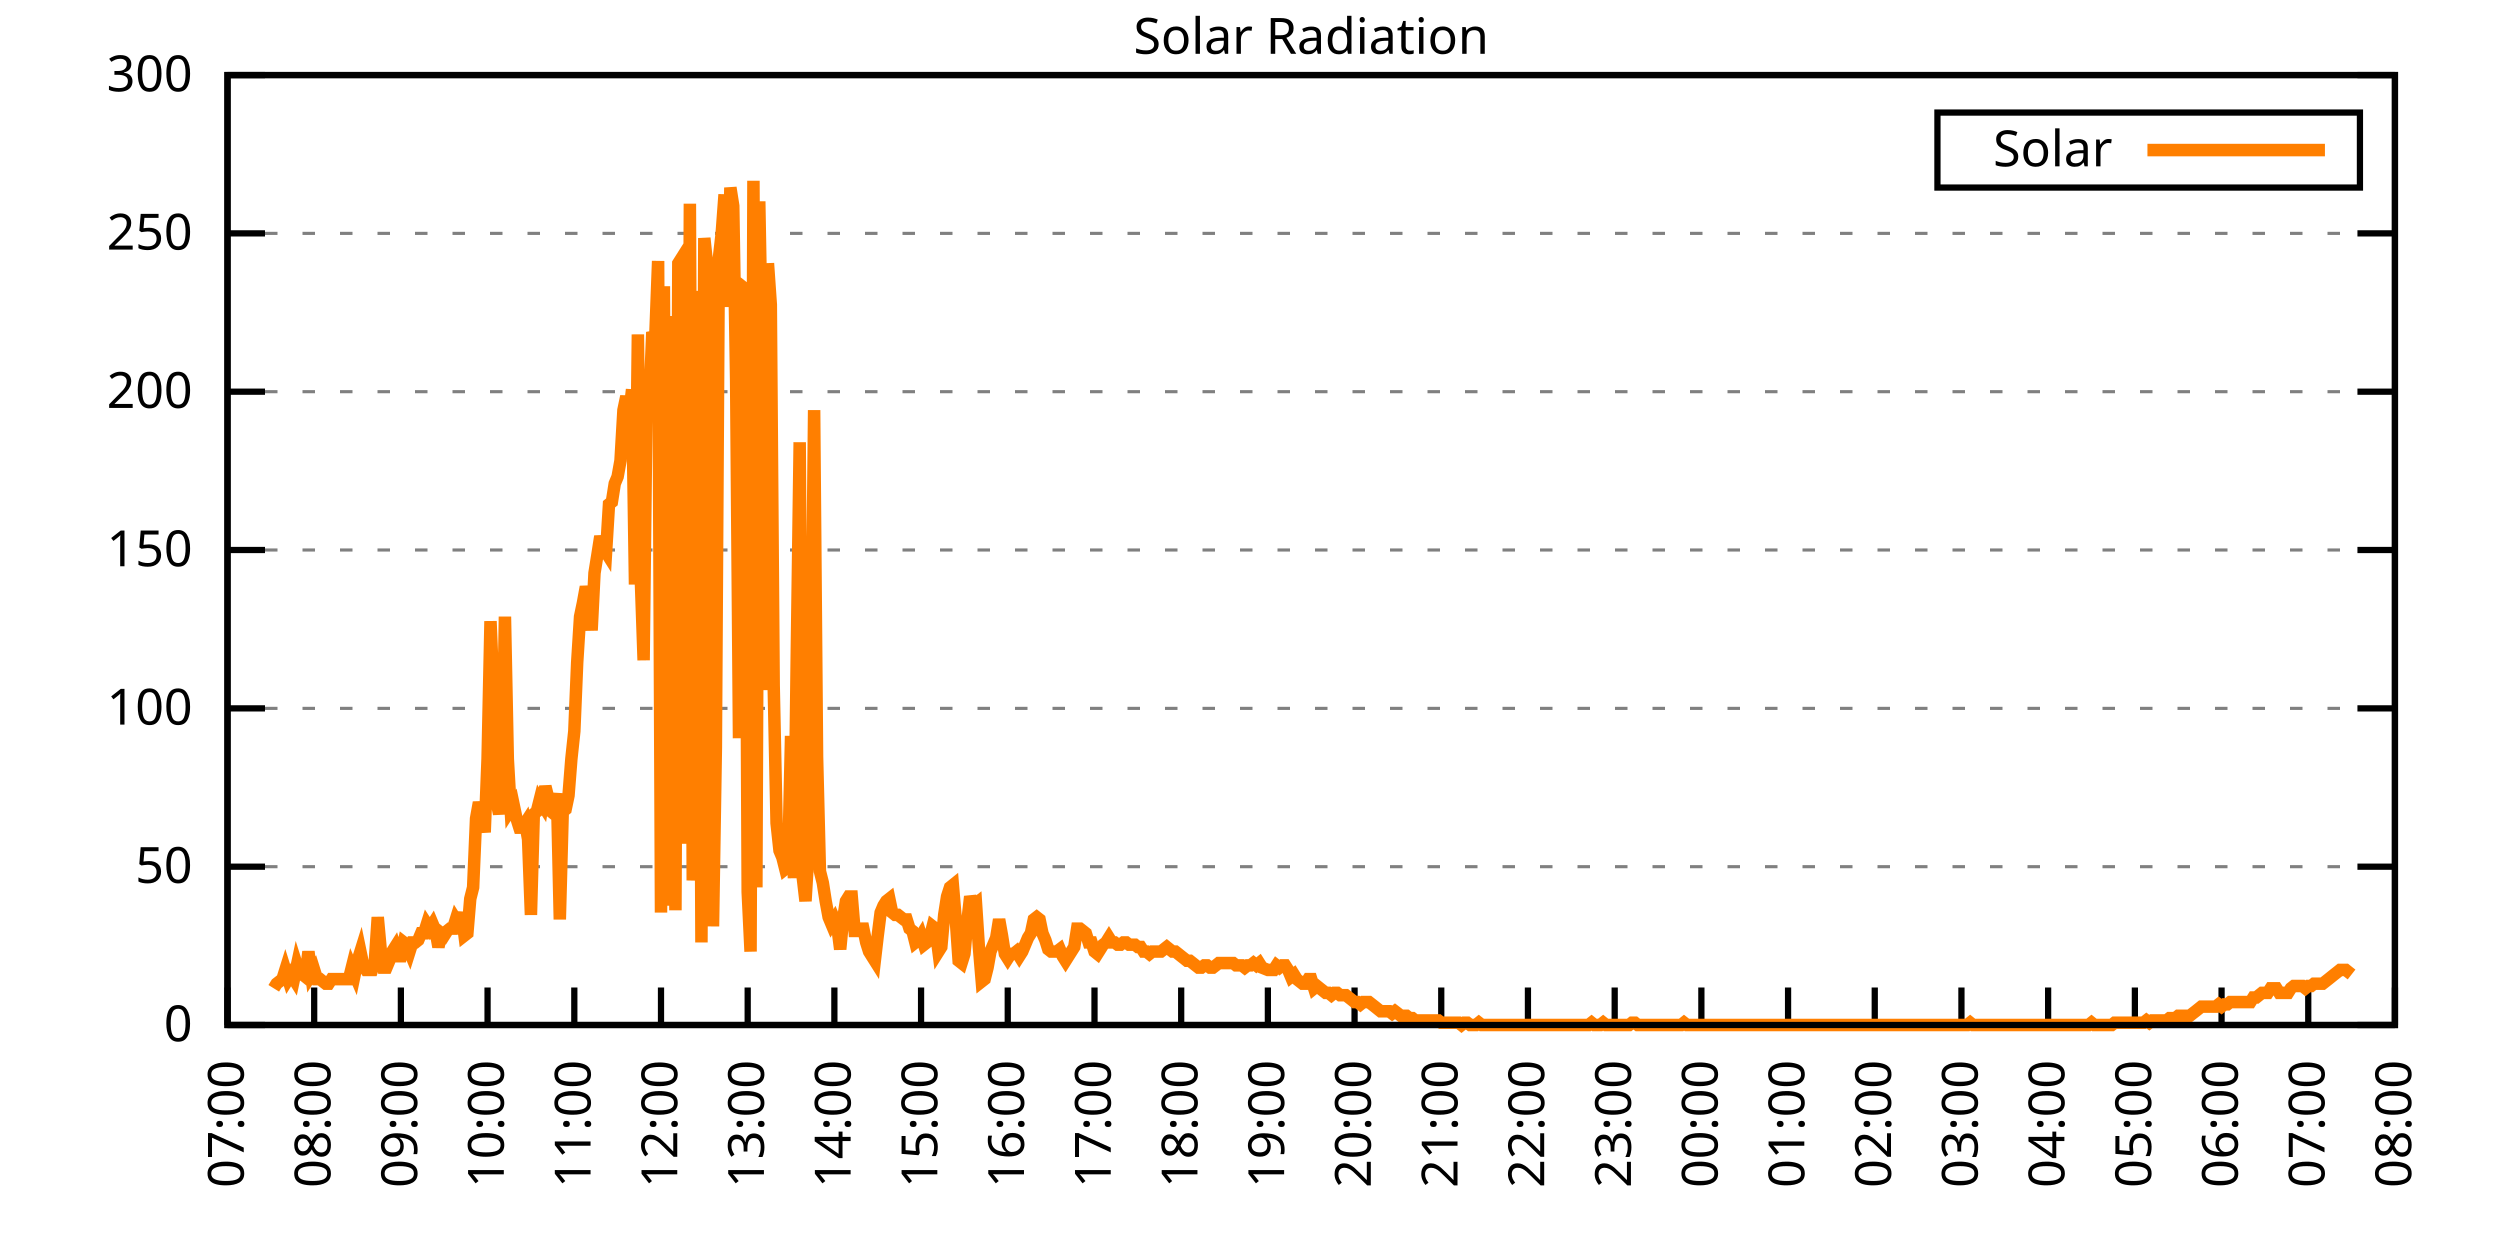
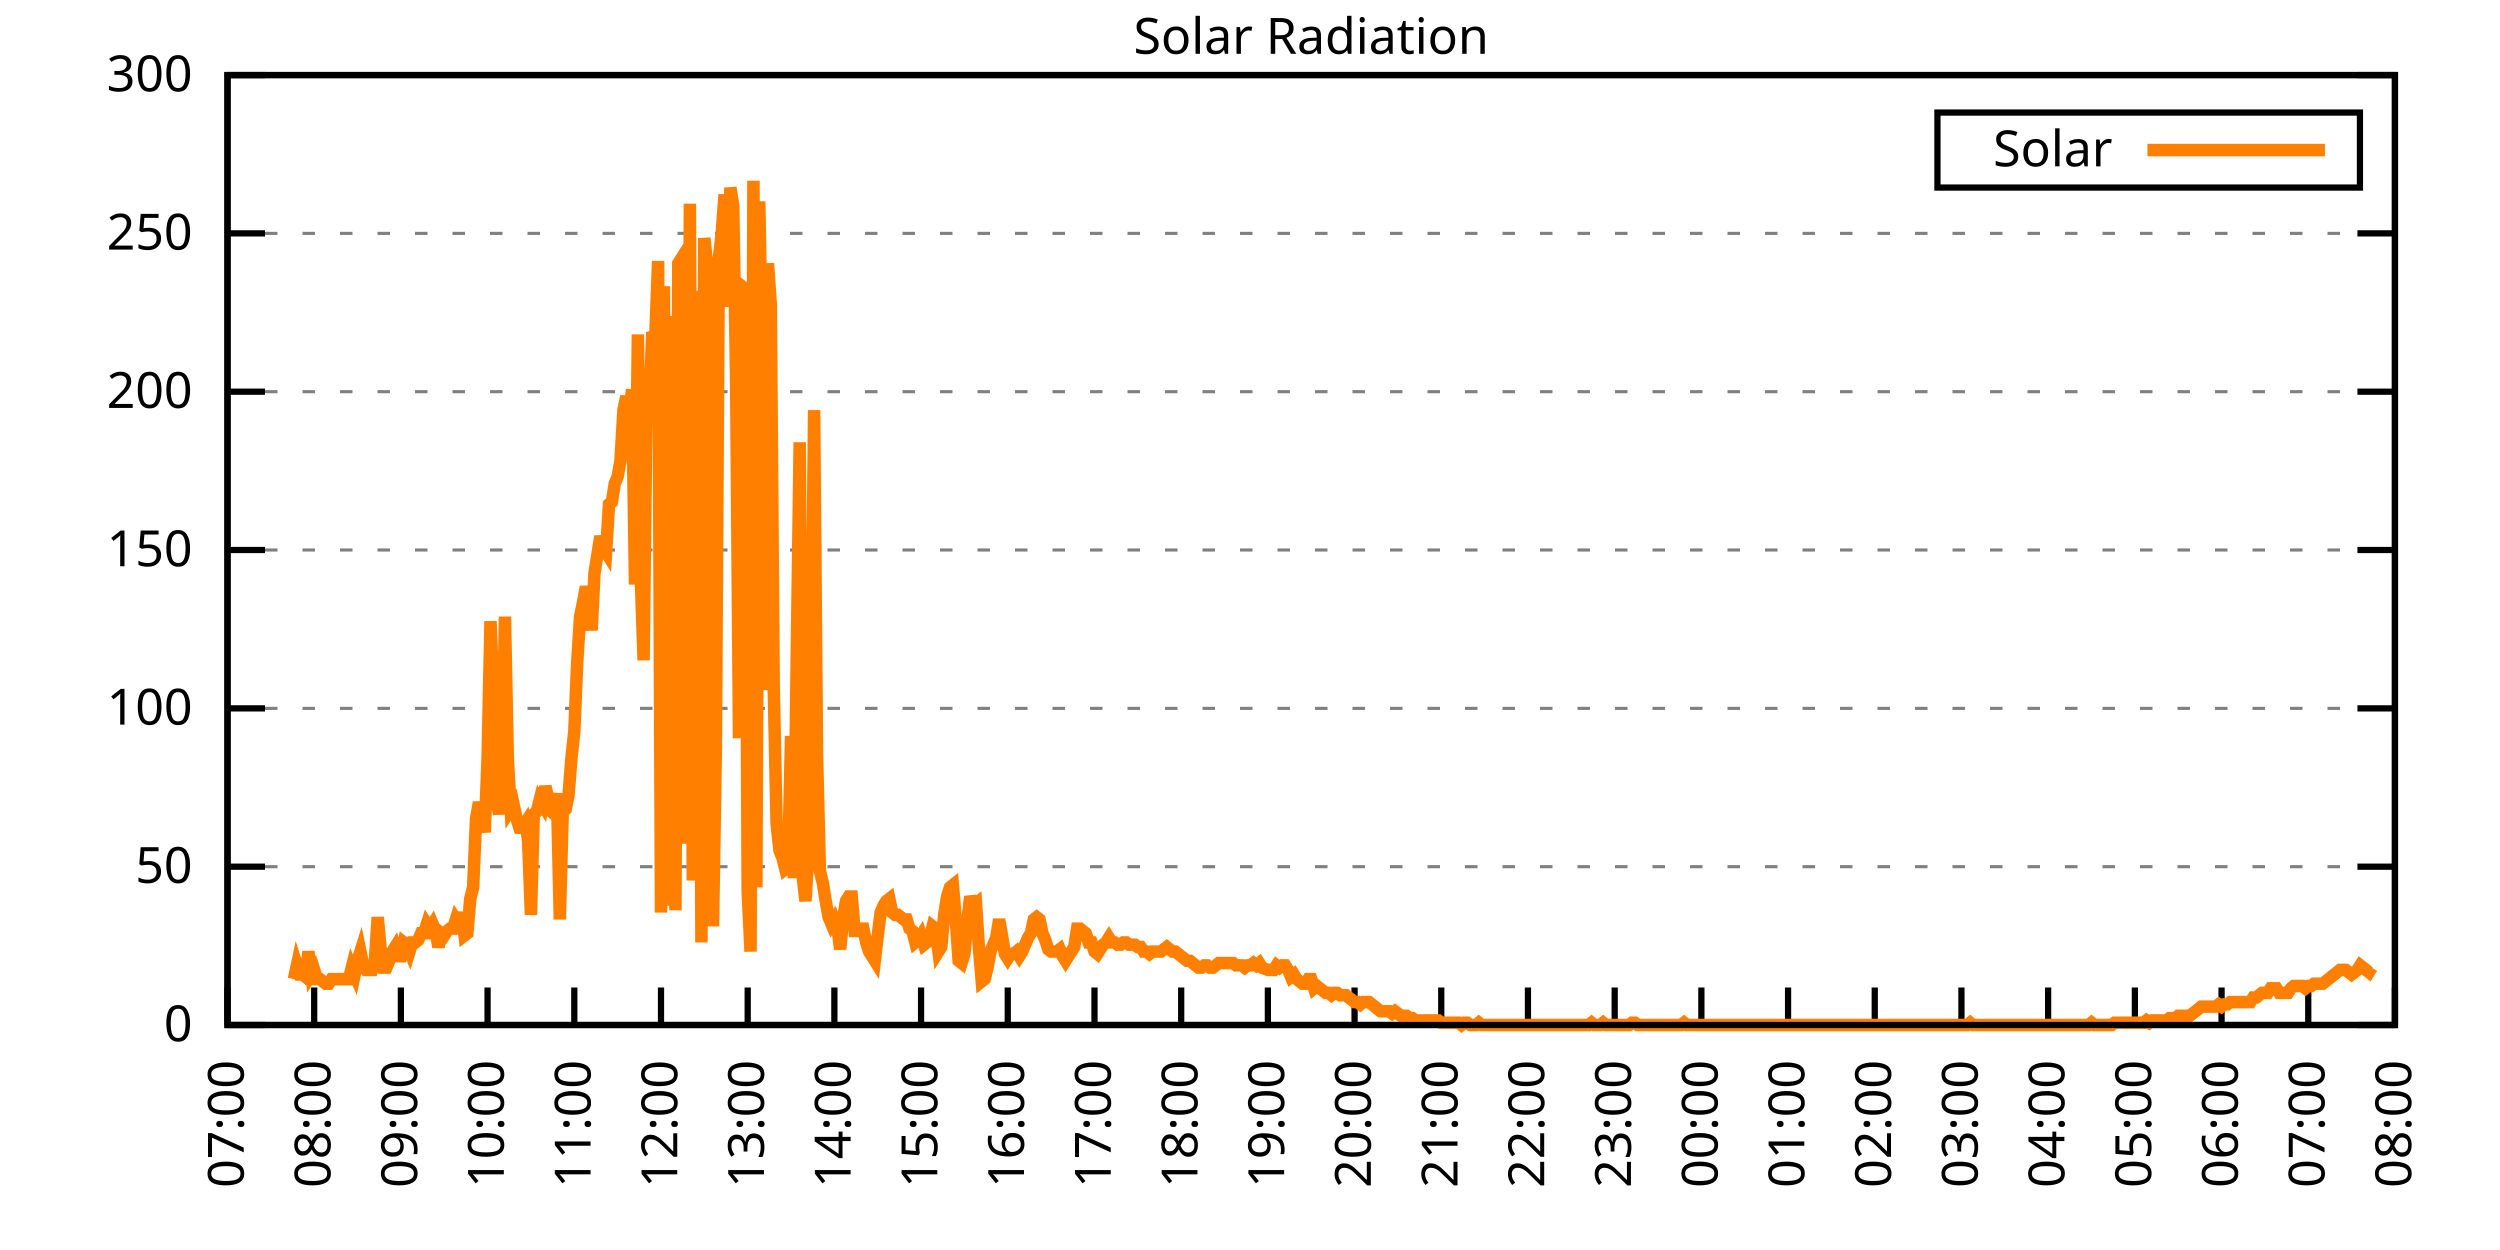
<svg xmlns="http://www.w3.org/2000/svg" xmlns:xlink="http://www.w3.org/1999/xlink" width="400" height="200" viewBox="0 0 400 200">
  <g id="gnuplot_canvas">
    <rect x="0" y="0" width="400" height="200" fill="none" />
    <defs>
      <circle id="gpDot" r="0.5" stroke-width="0.5" stroke="currentColor" />
      <path id="gpPt0" stroke-width="0.333" stroke="currentColor" d="M-1,0 h2 M0,-1 v2" />
      <path id="gpPt1" stroke-width="0.333" stroke="currentColor" d="M-1,-1 L1,1 M1,-1 L-1,1" />
      <path id="gpPt2" stroke-width="0.333" stroke="currentColor" d="M-1,0 L1,0 M0,-1 L0,1 M-1,-1 L1,1 M-1,1 L1,-1" />
      <rect id="gpPt3" stroke-width="0.333" stroke="currentColor" x="-1" y="-1" width="2" height="2" />
      <rect id="gpPt4" stroke-width="0.333" stroke="currentColor" fill="currentColor" x="-1" y="-1" width="2" height="2" />
      <circle id="gpPt5" stroke-width="0.333" stroke="currentColor" cx="0" cy="0" r="1" />
      <use xlink:href="#gpPt5" id="gpPt6" fill="currentColor" stroke="none" />
      <path id="gpPt7" stroke-width="0.333" stroke="currentColor" d="M0,-1.33 L-1.33,0.67 L1.33,0.67 z" />
      <use xlink:href="#gpPt7" id="gpPt8" fill="currentColor" stroke="none" />
      <use xlink:href="#gpPt7" id="gpPt9" stroke="currentColor" transform="rotate(180)" />
      <use xlink:href="#gpPt9" id="gpPt10" fill="currentColor" stroke="none" />
      <use xlink:href="#gpPt3" id="gpPt11" stroke="currentColor" transform="rotate(45)" />
      <use xlink:href="#gpPt11" id="gpPt12" fill="currentColor" stroke="none" />
      <path id="gpPt13" stroke-width="0.333" stroke="currentColor" d="M0,1.330 L1.265,0.411 L0.782,-1.067 L-0.782,-1.076 L-1.265,0.411 z" />
      <use xlink:href="#gpPt13" id="gpPt14" fill="currentColor" stroke="none" />
      <filter id="textbox" filterUnits="objectBoundingBox" x="0" y="0" height="1" width="1">
        <feFlood flood-color="white" flood-opacity="1" result="bgnd" />
        <feComposite in="SourceGraphic" in2="bgnd" operator="atop" />
      </filter>
      <filter id="greybox" filterUnits="objectBoundingBox" x="0" y="0" height="1" width="1">
        <feFlood flood-color="lightgrey" flood-opacity="1" result="grey" />
        <feComposite in="SourceGraphic" in2="grey" operator="atop" />
      </filter>
    </defs>
    <g fill="none" color="white" stroke="currentColor" stroke-width="1.00" stroke-linecap="butt" stroke-linejoin="miter">
</g>
    <g fill="none" color="black" stroke="currentColor" stroke-width="1.00" stroke-linecap="butt" stroke-linejoin="miter">
      <g stroke="none" shape-rendering="crispEdges">
        <polygon fill="rgb(255, 255, 255)" points="36.40,164.00 383.18,164.00 383.18,12.02 36.40,12.02 " />
      </g>
    </g>
    <g fill="none" color="black" stroke="currentColor" stroke-width="1.00" stroke-linecap="butt" stroke-linejoin="miter">
</g>
    <g fill="none" color="black" stroke="black" stroke-width="0.50" stroke-linecap="butt" stroke-linejoin="miter">
</g>
    <g fill="none" color="gray" stroke="currentColor" stroke-width="0.50" stroke-linecap="butt" stroke-linejoin="miter">
      <path stroke="gray" stroke-dasharray="2,4" class="gridline" d="M36.40,164.00 L383.19,164.00  " />
    </g>
    <g fill="none" color="gray" stroke="gray" stroke-width="1.00" stroke-linecap="butt" stroke-linejoin="miter">
</g>
    <g fill="none" color="black" stroke="currentColor" stroke-width="1.00" stroke-linecap="butt" stroke-linejoin="miter">
      <path stroke="black" d="M36.40,164.00 L42.40,164.00 M383.19,164.00 L377.19,164.00  " />
      <g transform="translate(30.80,166.60)" stroke="none" fill="black" font-family="Sans" font-size="8.00" text-anchor="end">
        <text>
          <tspan font-family="Sans"> 0</tspan>
        </text>
      </g>
    </g>
    <g fill="none" color="black" stroke="currentColor" stroke-width="1.00" stroke-linecap="butt" stroke-linejoin="miter">
</g>
    <g fill="none" color="black" stroke="black" stroke-width="0.50" stroke-linecap="butt" stroke-linejoin="miter">
</g>
    <g fill="none" color="gray" stroke="currentColor" stroke-width="0.50" stroke-linecap="butt" stroke-linejoin="miter">
      <path stroke="gray" stroke-dasharray="2,4" class="gridline" d="M36.40,138.67 L383.19,138.67  " />
    </g>
    <g fill="none" color="gray" stroke="gray" stroke-width="1.00" stroke-linecap="butt" stroke-linejoin="miter">
</g>
    <g fill="none" color="black" stroke="currentColor" stroke-width="1.00" stroke-linecap="butt" stroke-linejoin="miter">
      <path stroke="black" d="M36.40,138.67 L42.40,138.67 M383.19,138.67 L377.19,138.67  " />
      <g transform="translate(30.80,141.27)" stroke="none" fill="black" font-family="Sans" font-size="8.00" text-anchor="end">
        <text>
          <tspan font-family="Sans"> 50</tspan>
        </text>
      </g>
    </g>
    <g fill="none" color="black" stroke="currentColor" stroke-width="1.00" stroke-linecap="butt" stroke-linejoin="miter">
</g>
    <g fill="none" color="black" stroke="black" stroke-width="0.50" stroke-linecap="butt" stroke-linejoin="miter">
</g>
    <g fill="none" color="gray" stroke="currentColor" stroke-width="0.50" stroke-linecap="butt" stroke-linejoin="miter">
      <path stroke="gray" stroke-dasharray="2,4" class="gridline" d="M36.40,113.34 L383.19,113.34  " />
    </g>
    <g fill="none" color="gray" stroke="gray" stroke-width="1.00" stroke-linecap="butt" stroke-linejoin="miter">
</g>
    <g fill="none" color="black" stroke="currentColor" stroke-width="1.00" stroke-linecap="butt" stroke-linejoin="miter">
      <path stroke="black" d="M36.40,113.34 L42.40,113.34 M383.19,113.34 L377.19,113.34  " />
      <g transform="translate(30.80,115.94)" stroke="none" fill="black" font-family="Sans" font-size="8.00" text-anchor="end">
        <text>
          <tspan font-family="Sans"> 100</tspan>
        </text>
      </g>
    </g>
    <g fill="none" color="black" stroke="currentColor" stroke-width="1.00" stroke-linecap="butt" stroke-linejoin="miter">
</g>
    <g fill="none" color="black" stroke="black" stroke-width="0.50" stroke-linecap="butt" stroke-linejoin="miter">
</g>
    <g fill="none" color="gray" stroke="currentColor" stroke-width="0.50" stroke-linecap="butt" stroke-linejoin="miter">
      <path stroke="gray" stroke-dasharray="2,4" class="gridline" d="M36.40,88.00 L383.19,88.00  " />
    </g>
    <g fill="none" color="gray" stroke="gray" stroke-width="1.00" stroke-linecap="butt" stroke-linejoin="miter">
</g>
    <g fill="none" color="black" stroke="currentColor" stroke-width="1.00" stroke-linecap="butt" stroke-linejoin="miter">
      <path stroke="black" d="M36.40,88.00 L42.40,88.00 M383.19,88.00 L377.19,88.00  " />
      <g transform="translate(30.80,90.60)" stroke="none" fill="black" font-family="Sans" font-size="8.00" text-anchor="end">
        <text>
          <tspan font-family="Sans"> 150</tspan>
        </text>
      </g>
    </g>
    <g fill="none" color="black" stroke="currentColor" stroke-width="1.00" stroke-linecap="butt" stroke-linejoin="miter">
</g>
    <g fill="none" color="black" stroke="black" stroke-width="0.50" stroke-linecap="butt" stroke-linejoin="miter">
</g>
    <g fill="none" color="gray" stroke="currentColor" stroke-width="0.50" stroke-linecap="butt" stroke-linejoin="miter">
      <path stroke="gray" stroke-dasharray="2,4" class="gridline" d="M36.40,62.67 L383.19,62.67  " />
    </g>
    <g fill="none" color="gray" stroke="gray" stroke-width="1.00" stroke-linecap="butt" stroke-linejoin="miter">
</g>
    <g fill="none" color="black" stroke="currentColor" stroke-width="1.00" stroke-linecap="butt" stroke-linejoin="miter">
      <path stroke="black" d="M36.40,62.67 L42.40,62.67 M383.19,62.67 L377.19,62.67  " />
      <g transform="translate(30.80,65.27)" stroke="none" fill="black" font-family="Sans" font-size="8.00" text-anchor="end">
        <text>
          <tspan font-family="Sans"> 200</tspan>
        </text>
      </g>
    </g>
    <g fill="none" color="black" stroke="currentColor" stroke-width="1.00" stroke-linecap="butt" stroke-linejoin="miter">
</g>
    <g fill="none" color="black" stroke="black" stroke-width="0.50" stroke-linecap="butt" stroke-linejoin="miter">
</g>
    <g fill="none" color="gray" stroke="currentColor" stroke-width="0.50" stroke-linecap="butt" stroke-linejoin="miter">
      <path stroke="gray" stroke-dasharray="2,4" class="gridline" d="M36.40,37.34 L383.19,37.34  " />
    </g>
    <g fill="none" color="gray" stroke="gray" stroke-width="1.00" stroke-linecap="butt" stroke-linejoin="miter">
</g>
    <g fill="none" color="black" stroke="currentColor" stroke-width="1.00" stroke-linecap="butt" stroke-linejoin="miter">
      <path stroke="black" d="M36.40,37.34 L42.40,37.34 M383.19,37.34 L377.19,37.34  " />
      <g transform="translate(30.80,39.94)" stroke="none" fill="black" font-family="Sans" font-size="8.00" text-anchor="end">
        <text>
          <tspan font-family="Sans"> 250</tspan>
        </text>
      </g>
    </g>
    <g fill="none" color="black" stroke="currentColor" stroke-width="1.00" stroke-linecap="butt" stroke-linejoin="miter">
</g>
    <g fill="none" color="black" stroke="black" stroke-width="0.50" stroke-linecap="butt" stroke-linejoin="miter">
</g>
    <g fill="none" color="gray" stroke="currentColor" stroke-width="0.50" stroke-linecap="butt" stroke-linejoin="miter">
      <path stroke="gray" stroke-dasharray="2,4" class="gridline" d="M36.40,12.01 L383.19,12.01  " />
    </g>
    <g fill="none" color="gray" stroke="gray" stroke-width="1.00" stroke-linecap="butt" stroke-linejoin="miter">
</g>
    <g fill="none" color="black" stroke="currentColor" stroke-width="1.00" stroke-linecap="butt" stroke-linejoin="miter">
      <path stroke="black" d="M36.40,12.01 L42.40,12.01 M383.19,12.01 L377.19,12.01  " />
      <g transform="translate(30.80,14.61)" stroke="none" fill="black" font-family="Sans" font-size="8.00" text-anchor="end">
        <text>
          <tspan font-family="Sans"> 300</tspan>
        </text>
      </g>
    </g>
    <g fill="none" color="black" stroke="currentColor" stroke-width="1.00" stroke-linecap="butt" stroke-linejoin="miter">
      <path stroke="black" d="M36.40,164.00 L36.40,158.00  " />
      <g transform="translate(39.00,169.60) rotate(270.00)" stroke="none" fill="black" font-family="Sans" font-size="8.00" text-anchor="end">
        <text>
          <tspan font-family="Sans">07:00</tspan>
        </text>
      </g>
    </g>
    <g fill="none" color="black" stroke="currentColor" stroke-width="1.00" stroke-linecap="butt" stroke-linejoin="miter">
      <path stroke="black" d="M50.27,164.00 L50.27,158.00  " />
      <g transform="translate(52.87,169.60) rotate(270.00)" stroke="none" fill="black" font-family="Sans" font-size="8.00" text-anchor="end">
        <text>
          <tspan font-family="Sans">08:00</tspan>
        </text>
      </g>
    </g>
    <g fill="none" color="black" stroke="currentColor" stroke-width="1.00" stroke-linecap="butt" stroke-linejoin="miter">
      <path stroke="black" d="M64.14,164.00 L64.14,158.00  " />
      <g transform="translate(66.74,169.60) rotate(270.00)" stroke="none" fill="black" font-family="Sans" font-size="8.00" text-anchor="end">
        <text>
          <tspan font-family="Sans">09:00</tspan>
        </text>
      </g>
    </g>
    <g fill="none" color="black" stroke="currentColor" stroke-width="1.00" stroke-linecap="butt" stroke-linejoin="miter">
      <path stroke="black" d="M78.01,164.00 L78.01,158.00  " />
      <g transform="translate(80.61,169.60) rotate(270.00)" stroke="none" fill="black" font-family="Sans" font-size="8.00" text-anchor="end">
        <text>
          <tspan font-family="Sans">10:00</tspan>
        </text>
      </g>
    </g>
    <g fill="none" color="black" stroke="currentColor" stroke-width="1.00" stroke-linecap="butt" stroke-linejoin="miter">
      <path stroke="black" d="M91.89,164.00 L91.89,158.00  " />
      <g transform="translate(94.49,169.60) rotate(270.00)" stroke="none" fill="black" font-family="Sans" font-size="8.00" text-anchor="end">
        <text>
          <tspan font-family="Sans">11:00</tspan>
        </text>
      </g>
    </g>
    <g fill="none" color="black" stroke="currentColor" stroke-width="1.00" stroke-linecap="butt" stroke-linejoin="miter">
      <path stroke="black" d="M105.76,164.00 L105.76,158.00  " />
      <g transform="translate(108.36,169.60) rotate(270.00)" stroke="none" fill="black" font-family="Sans" font-size="8.00" text-anchor="end">
        <text>
          <tspan font-family="Sans">12:00</tspan>
        </text>
      </g>
    </g>
    <g fill="none" color="black" stroke="currentColor" stroke-width="1.00" stroke-linecap="butt" stroke-linejoin="miter">
      <path stroke="black" d="M119.63,164.00 L119.63,158.00  " />
      <g transform="translate(122.23,169.60) rotate(270.00)" stroke="none" fill="black" font-family="Sans" font-size="8.00" text-anchor="end">
        <text>
          <tspan font-family="Sans">13:00</tspan>
        </text>
      </g>
    </g>
    <g fill="none" color="black" stroke="currentColor" stroke-width="1.00" stroke-linecap="butt" stroke-linejoin="miter">
      <path stroke="black" d="M133.50,164.00 L133.50,158.00  " />
      <g transform="translate(136.10,169.60) rotate(270.00)" stroke="none" fill="black" font-family="Sans" font-size="8.00" text-anchor="end">
        <text>
          <tspan font-family="Sans">14:00</tspan>
        </text>
      </g>
    </g>
    <g fill="none" color="black" stroke="currentColor" stroke-width="1.00" stroke-linecap="butt" stroke-linejoin="miter">
      <path stroke="black" d="M147.37,164.00 L147.37,158.00  " />
      <g transform="translate(149.97,169.60) rotate(270.00)" stroke="none" fill="black" font-family="Sans" font-size="8.00" text-anchor="end">
        <text>
          <tspan font-family="Sans">15:00</tspan>
        </text>
      </g>
    </g>
    <g fill="none" color="black" stroke="currentColor" stroke-width="1.00" stroke-linecap="butt" stroke-linejoin="miter">
      <path stroke="black" d="M161.24,164.00 L161.24,158.00  " />
      <g transform="translate(163.84,169.60) rotate(270.00)" stroke="none" fill="black" font-family="Sans" font-size="8.00" text-anchor="end">
        <text>
          <tspan font-family="Sans">16:00</tspan>
        </text>
      </g>
    </g>
    <g fill="none" color="black" stroke="currentColor" stroke-width="1.00" stroke-linecap="butt" stroke-linejoin="miter">
      <path stroke="black" d="M175.12,164.00 L175.12,158.00  " />
      <g transform="translate(177.72,169.60) rotate(270.00)" stroke="none" fill="black" font-family="Sans" font-size="8.00" text-anchor="end">
        <text>
          <tspan font-family="Sans">17:00</tspan>
        </text>
      </g>
    </g>
    <g fill="none" color="black" stroke="currentColor" stroke-width="1.00" stroke-linecap="butt" stroke-linejoin="miter">
      <path stroke="black" d="M188.99,164.00 L188.99,158.00  " />
      <g transform="translate(191.59,169.60) rotate(270.00)" stroke="none" fill="black" font-family="Sans" font-size="8.00" text-anchor="end">
        <text>
          <tspan font-family="Sans">18:00</tspan>
        </text>
      </g>
    </g>
    <g fill="none" color="black" stroke="currentColor" stroke-width="1.00" stroke-linecap="butt" stroke-linejoin="miter">
      <path stroke="black" d="M202.86,164.00 L202.86,158.00  " />
      <g transform="translate(205.46,169.60) rotate(270.00)" stroke="none" fill="black" font-family="Sans" font-size="8.00" text-anchor="end">
        <text>
          <tspan font-family="Sans">19:00</tspan>
        </text>
      </g>
    </g>
    <g fill="none" color="black" stroke="currentColor" stroke-width="1.00" stroke-linecap="butt" stroke-linejoin="miter">
      <path stroke="black" d="M216.73,164.00 L216.73,158.00  " />
      <g transform="translate(219.33,169.60) rotate(270.00)" stroke="none" fill="black" font-family="Sans" font-size="8.00" text-anchor="end">
        <text>
          <tspan font-family="Sans">20:00</tspan>
        </text>
      </g>
    </g>
    <g fill="none" color="black" stroke="currentColor" stroke-width="1.00" stroke-linecap="butt" stroke-linejoin="miter">
      <path stroke="black" d="M230.60,164.00 L230.60,158.00  " />
      <g transform="translate(233.20,169.60) rotate(270.00)" stroke="none" fill="black" font-family="Sans" font-size="8.00" text-anchor="end">
        <text>
          <tspan font-family="Sans">21:00</tspan>
        </text>
      </g>
    </g>
    <g fill="none" color="black" stroke="currentColor" stroke-width="1.00" stroke-linecap="butt" stroke-linejoin="miter">
      <path stroke="black" d="M244.47,164.00 L244.47,158.00  " />
      <g transform="translate(247.07,169.60) rotate(270.00)" stroke="none" fill="black" font-family="Sans" font-size="8.00" text-anchor="end">
        <text>
          <tspan font-family="Sans">22:00</tspan>
        </text>
      </g>
    </g>
    <g fill="none" color="black" stroke="currentColor" stroke-width="1.00" stroke-linecap="butt" stroke-linejoin="miter">
      <path stroke="black" d="M258.35,164.00 L258.35,158.00  " />
      <g transform="translate(260.95,169.60) rotate(270.00)" stroke="none" fill="black" font-family="Sans" font-size="8.00" text-anchor="end">
        <text>
          <tspan font-family="Sans">23:00</tspan>
        </text>
      </g>
    </g>
    <g fill="none" color="black" stroke="currentColor" stroke-width="1.00" stroke-linecap="butt" stroke-linejoin="miter">
      <path stroke="black" d="M272.22,164.00 L272.22,158.00  " />
      <g transform="translate(274.82,169.60) rotate(270.00)" stroke="none" fill="black" font-family="Sans" font-size="8.00" text-anchor="end">
        <text>
          <tspan font-family="Sans">00:00</tspan>
        </text>
      </g>
    </g>
    <g fill="none" color="black" stroke="currentColor" stroke-width="1.00" stroke-linecap="butt" stroke-linejoin="miter">
      <path stroke="black" d="M286.09,164.00 L286.09,158.00  " />
      <g transform="translate(288.69,169.60) rotate(270.00)" stroke="none" fill="black" font-family="Sans" font-size="8.00" text-anchor="end">
        <text>
          <tspan font-family="Sans">01:00</tspan>
        </text>
      </g>
    </g>
    <g fill="none" color="black" stroke="currentColor" stroke-width="1.00" stroke-linecap="butt" stroke-linejoin="miter">
      <path stroke="black" d="M299.96,164.00 L299.96,158.00  " />
      <g transform="translate(302.56,169.60) rotate(270.00)" stroke="none" fill="black" font-family="Sans" font-size="8.00" text-anchor="end">
        <text>
          <tspan font-family="Sans">02:00</tspan>
        </text>
      </g>
    </g>
    <g fill="none" color="black" stroke="currentColor" stroke-width="1.00" stroke-linecap="butt" stroke-linejoin="miter">
      <path stroke="black" d="M313.83,164.00 L313.83,158.00  " />
      <g transform="translate(316.43,169.60) rotate(270.00)" stroke="none" fill="black" font-family="Sans" font-size="8.00" text-anchor="end">
        <text>
          <tspan font-family="Sans">03:00</tspan>
        </text>
      </g>
    </g>
    <g fill="none" color="black" stroke="currentColor" stroke-width="1.00" stroke-linecap="butt" stroke-linejoin="miter">
      <path stroke="black" d="M327.70,164.00 L327.70,158.00  " />
      <g transform="translate(330.30,169.60) rotate(270.00)" stroke="none" fill="black" font-family="Sans" font-size="8.00" text-anchor="end">
        <text>
          <tspan font-family="Sans">04:00</tspan>
        </text>
      </g>
    </g>
    <g fill="none" color="black" stroke="currentColor" stroke-width="1.00" stroke-linecap="butt" stroke-linejoin="miter">
      <path stroke="black" d="M341.58,164.00 L341.58,158.00  " />
      <g transform="translate(344.18,169.60) rotate(270.00)" stroke="none" fill="black" font-family="Sans" font-size="8.00" text-anchor="end">
        <text>
          <tspan font-family="Sans">05:00</tspan>
        </text>
      </g>
    </g>
    <g fill="none" color="black" stroke="currentColor" stroke-width="1.00" stroke-linecap="butt" stroke-linejoin="miter">
      <path stroke="black" d="M355.45,164.00 L355.45,158.00  " />
      <g transform="translate(358.05,169.60) rotate(270.00)" stroke="none" fill="black" font-family="Sans" font-size="8.00" text-anchor="end">
        <text>
          <tspan font-family="Sans">06:00</tspan>
        </text>
      </g>
    </g>
    <g fill="none" color="black" stroke="currentColor" stroke-width="1.00" stroke-linecap="butt" stroke-linejoin="miter">
      <path stroke="black" d="M369.32,164.00 L369.32,158.00  " />
      <g transform="translate(371.92,169.60) rotate(270.00)" stroke="none" fill="black" font-family="Sans" font-size="8.00" text-anchor="end">
        <text>
          <tspan font-family="Sans">07:00</tspan>
        </text>
      </g>
    </g>
    <g fill="none" color="black" stroke="currentColor" stroke-width="1.00" stroke-linecap="butt" stroke-linejoin="miter">
      <path stroke="black" d="M383.19,164.00 L383.19,158.00  " />
      <g transform="translate(385.79,169.60) rotate(270.00)" stroke="none" fill="black" font-family="Sans" font-size="8.00" text-anchor="end">
        <text>
          <tspan font-family="Sans">08:00</tspan>
        </text>
      </g>
    </g>
    <g fill="none" color="black" stroke="currentColor" stroke-width="1.00" stroke-linecap="butt" stroke-linejoin="miter">
</g>
    <g fill="none" color="black" stroke="currentColor" stroke-width="1.00" stroke-linecap="butt" stroke-linejoin="miter">
      <path stroke="black" d="M36.40,12.01 L36.40,164.00 L383.19,164.00 L383.19,12.01 L36.40,12.01 Z  " />
    </g>
    <g fill="none" color="black" stroke="currentColor" stroke-width="1.00" stroke-linecap="butt" stroke-linejoin="miter">
</g>
    <g fill="none" color="black" stroke="currentColor" stroke-width="1.00" stroke-linecap="butt" stroke-linejoin="miter">
      <path stroke="black" d="M309.99,30.01 L309.99,18.01 L377.59,18.01 L377.59,30.01 L309.99,30.01 Z  " />
    </g>
    <g id="Solar_Radiation_plot_1">
      <g fill="none" color="white" stroke="black" stroke-width="2.00" stroke-linecap="butt" stroke-linejoin="miter">
</g>
      <g fill="none" color="black" stroke="currentColor" stroke-width="2.00" stroke-linecap="butt" stroke-linejoin="miter">
        <g transform="translate(337.99,26.61)" stroke="none" fill="black" font-family="Sans" font-size="8.00" text-anchor="end">
          <text>
            <tspan font-family="Sans">Solar</tspan>
          </text>
        </g>
      </g>
      <g fill="none" color="black" stroke="currentColor" stroke-width="2.00" stroke-linecap="butt" stroke-linejoin="miter">
-         <path stroke="rgb(255, 127,   0)" d="M343.59,24.01 L371.99,24.01 M43.80,158.13 L44.26,157.39 L44.72,157.03 L45.19,156.66 L45.65,155.19 L46.11,156.66   L46.57,155.92 L47.03,156.66 L47.50,154.46 L47.96,155.92 L48.42,155.92 L48.88,156.29 L49.35,152.25 L49.81,155.92   L50.27,155.19 L50.73,156.66 L51.20,156.66 L51.66,157.03 L52.12,157.39 L52.58,157.39 L53.05,156.66 L53.51,156.66   L53.97,156.66 L54.43,156.66 L54.90,156.66 L55.36,156.66 L55.82,156.66 L56.28,154.82 L56.75,155.92 L57.21,153.72   L57.67,152.25 L58.13,154.46 L58.59,155.19 L59.06,155.19 L59.52,155.19 L59.98,153.72 L60.44,146.75 L60.91,151.89   L61.37,154.82 L61.83,154.82 L62.29,153.72 L62.76,152.25 L63.22,151.52 L63.68,152.99 L64.14,152.99 L64.61,150.79   L65.07,151.15 L65.53,152.25 L65.99,150.79 L66.46,150.79 L66.92,150.42 L67.38,149.32 L67.84,149.32 L68.30,147.85   L68.77,148.58 L69.23,147.85 L69.69,148.95 L70.15,151.52 L70.62,149.32 L71.08,149.68 L71.54,148.95 L72.00,148.58   L72.47,148.58 L72.93,147.11 L73.39,147.85 L73.85,146.01 L74.32,149.68 L74.78,149.32 L75.24,143.81 L75.70,141.98   L76.17,130.96 L76.63,128.39 L77.09,130.23 L77.55,133.17 L78.01,121.42 L78.48,99.39 L78.94,110.41 L79.40,128.03   L79.86,130.23 L80.33,126.19 L80.79,98.66 L81.25,121.42 L81.71,129.49 L82.18,128.76 L82.64,130.96 L83.10,132.43   L83.56,132.43 L84.03,131.70 L84.49,134.27 L84.95,146.38 L85.41,130.23 L85.88,129.86 L86.34,128.03 L86.80,128.76   L87.26,125.82 L87.72,127.66 L88.19,129.86 L88.65,130.23 L89.11,126.93 L89.57,147.11 L90.04,129.86 L90.50,129.49   L90.96,127.29 L91.42,121.42 L91.89,117.01 L92.35,106.00 L92.81,98.66 L93.27,96.46 L93.74,93.89 L94.20,95.72   L94.66,100.86 L95.12,91.69 L95.59,88.75 L96.05,85.81 L96.51,87.65 L96.97,88.38 L97.44,80.67 L97.90,80.31   L98.36,77.37 L98.82,76.27 L99.28,73.70 L99.75,65.62 L100.21,63.42 L100.67,66.36 L101.13,62.32 L101.60,93.52   L102.06,53.51 L102.52,92.42 L102.98,105.64 L103.45,64.16 L103.91,64.52 L104.37,53.14 L104.83,54.24 L105.30,41.76   L105.76,146.01 L106.22,45.80 L106.68,144.91 L107.15,50.57 L107.61,93.89 L108.07,145.65 L108.53,42.13 L108.99,41.40   L109.46,46.54 L109.92,135.00 L110.38,32.59 L110.84,140.87 L111.31,130.96 L111.77,46.54 L112.23,150.79 L112.69,38.09   L113.16,42.50 L113.62,65.62 L114.08,148.22 L114.54,119.58 L115.01,41.40 L115.47,37.36 L115.93,31.12 L116.39,49.11   L116.86,30.02 L117.32,32.95 L117.78,60.85 L118.24,118.12 L118.70,45.80 L119.17,46.17 L119.63,142.71 L120.09,152.25   L120.55,28.92 L121.02,141.98 L121.48,32.22 L121.94,57.55 L122.40,110.41 L122.87,42.13 L123.33,48.74 L123.79,109.67   L124.25,131.70 L124.72,136.10 L125.18,137.20 L125.64,139.04 L126.10,138.67 L126.57,117.75 L127.03,140.51 L127.49,104.17   L127.95,70.76 L128.41,140.14 L128.88,144.18 L129.34,136.47 L129.80,110.04 L130.26,65.62 L130.73,121.05 L131.19,139.41   L131.65,141.24 L132.11,144.18 L132.58,146.75 L133.04,147.85 L133.50,147.11 L133.96,148.22 L134.43,151.89 L134.89,147.11   L135.35,144.18 L135.81,143.44 L136.28,143.44 L136.74,148.95 L137.20,148.95 L137.66,148.58 L138.13,148.58 L138.59,150.79   L139.05,152.25 L139.51,152.99 L139.97,153.72 L140.44,149.68 L140.90,146.01 L141.36,144.91 L141.82,144.18 L142.29,143.81   L142.75,146.01 L143.21,146.38 L143.67,146.38 L144.14,146.75 L144.60,147.11 L145.06,147.11 L145.52,148.58 L145.99,148.95   L146.45,150.79 L146.91,150.42 L147.37,149.68 L147.84,151.15 L148.30,150.79 L148.76,150.05 L149.22,148.22 L149.68,148.58   L150.15,152.25 L150.61,151.52 L151.07,146.38 L151.53,143.44 L152.00,141.98 L152.46,141.61 L152.92,147.11 L153.38,153.72   L153.85,154.09 L154.31,152.62 L154.77,147.48 L155.23,143.44 L155.70,144.91 L156.16,144.55 L156.62,151.52 L157.08,157.03   L157.55,156.66 L158.01,154.82 L158.47,152.25 L158.93,151.15 L159.39,150.05 L159.86,147.11 L160.32,149.68 L160.78,152.62   L161.24,153.35 L161.71,152.62 L162.17,152.62 L162.63,152.25 L163.09,152.99 L163.56,152.25 L164.02,151.15 L164.48,150.05   L164.94,149.32 L165.41,147.11 L165.87,146.75 L166.33,147.11 L166.79,149.32 L167.26,150.42 L167.72,151.89 L168.18,152.25   L168.64,152.25 L169.10,152.25 L169.57,151.89 L170.03,152.99 L170.49,153.72 L170.95,152.99 L171.42,152.25 L171.88,151.52   L172.34,148.58 L172.80,148.58 L173.27,148.95 L173.73,149.32 L174.19,150.79 L174.65,150.79 L175.12,152.25 L175.58,152.62   L176.04,151.89 L176.50,151.15 L176.97,150.79 L177.43,150.05 L177.89,150.79 L178.35,150.79 L178.82,151.15 L179.28,151.15   L179.74,150.79 L180.20,150.79 L180.66,151.15 L181.13,151.15 L181.59,151.15 L182.05,151.52 L182.51,151.52 L182.98,152.25   L183.44,152.25 L183.90,152.62 L184.36,152.25 L184.83,152.25 L185.29,152.25 L185.75,152.25 L186.21,151.89 L186.68,151.52   L187.14,151.89 L187.60,152.25 L188.06,152.25 L188.53,152.62 L188.99,152.99 L189.45,153.35 L189.91,153.72 L190.37,153.72   L190.84,154.09 L191.30,154.46 L191.76,154.82 L192.22,154.82 L192.69,154.46 L193.15,154.46 L193.61,154.82 L194.07,154.82   L194.54,154.46 L195.00,154.09 L195.46,154.09 L195.92,154.09 L196.39,154.09 L196.85,154.09 L197.31,154.09 L197.77,154.46   L198.24,154.46 L198.70,154.46 L199.16,154.82 L199.62,154.46 L200.08,154.46 L200.55,154.09 L201.01,154.46 L201.47,154.09   L201.93,154.82 L202.86,155.19 L203.32,155.19 L203.78,155.19 L204.25,154.46 L204.71,154.82 L205.17,154.46 L205.63,154.46   L206.10,155.19 L206.56,156.29 L207.02,155.92 L207.48,156.66 L207.95,157.03 L208.41,157.39 L208.87,157.39 L209.33,156.66   L209.80,156.66 L210.26,158.13 L210.72,157.76 L211.18,158.13 L211.64,158.49 L212.11,158.86 L212.57,158.86 L213.03,159.23   L213.49,158.86 L213.96,158.86 L214.42,159.23 L214.88,159.23 L215.34,159.23 L215.81,159.60 L216.27,159.96 L216.73,160.33   L217.19,160.33 L217.66,160.70 L218.12,160.33 L218.58,160.33 L219.04,160.33 L219.51,160.70 L219.97,161.06 L220.43,161.43   L220.89,161.80 L221.35,161.80 L221.82,161.80 L222.28,161.80 L222.74,162.16 L223.20,161.80 L223.67,162.16 L224.13,162.53   L224.59,162.53 L225.05,162.53 L225.52,162.90 L225.98,162.90 L226.44,163.27 L226.90,163.27 L227.37,163.27 L227.83,163.27   L228.29,163.27 L228.75,163.27 L229.22,163.27 L229.68,163.27 L230.14,163.27 L230.60,163.63 L231.06,163.63 L231.53,163.63   L231.99,163.63 L232.45,163.63 L232.91,163.63 L233.38,163.63 L233.84,164.00 L234.30,163.63 L234.76,163.63 L235.23,164.00   L235.69,164.00 L236.15,164.00 L236.61,163.63 L237.08,164.00 L237.54,164.00 L238.00,164.00 L238.46,164.00 L238.93,164.00   L239.39,164.00 L239.85,164.00 L240.31,164.00 L240.77,164.00 L241.24,164.00 L241.70,164.00 L242.16,164.00 L242.62,164.00   L243.09,164.00 L243.55,164.00 L244.01,164.00 L244.47,164.00 L244.94,164.00 L245.40,164.00 L245.86,164.00 L246.32,164.00   L246.79,164.00 L247.25,164.00 L247.71,164.00 L248.17,164.00 L248.64,164.00 L249.10,164.00 L249.56,164.00 L250.02,164.00   L250.49,164.00 L250.95,164.00 L251.41,164.00 L251.87,164.00 L252.33,164.00 L252.80,164.00 L253.26,164.00 L253.72,164.00   L254.18,164.00 L254.65,163.63 L255.11,164.00 L255.57,164.00 L256.03,164.00 L256.50,163.63 L256.96,164.00 L257.42,164.00   L257.88,164.00 L258.35,164.00 L258.81,164.00 L259.27,164.00 L259.73,164.00 L260.20,164.00 L260.66,164.00 L261.12,163.63   L261.58,163.63 L262.04,164.00 L262.51,164.00 L262.97,164.00 L263.43,164.00 L263.89,164.00 L264.36,164.00 L264.82,164.00   L265.28,164.00 L265.74,164.00 L266.21,164.00 L266.67,164.00 L267.13,164.00 L267.59,164.00 L268.06,164.00 L268.52,164.00   L268.98,164.00 L269.44,163.63 L269.91,164.00 L270.37,164.00 L270.83,164.00 L271.29,164.00 L271.75,164.00 L272.22,164.00   L272.68,164.00 L273.14,164.00 L273.60,164.00 L274.07,164.00 L274.53,164.00 L274.99,164.00 L275.45,164.00 L275.92,164.00   L276.38,164.00 L276.84,164.00 L277.30,164.00 L277.77,164.00 L278.23,164.00 L278.69,164.00 L279.15,164.00 L279.62,164.00   L280.08,164.00 L280.54,164.00 L281.00,164.00 L281.46,164.00 L281.93,164.00 L282.39,164.00 L282.85,164.00 L283.31,164.00   L283.78,164.00 L284.24,164.00 L284.70,164.00 L285.16,164.00 L285.63,164.00 L286.09,164.00 L286.55,164.00 L287.01,164.00   L287.48,164.00 L287.94,164.00 L288.40,164.00 L288.86,164.00 L289.33,164.00 L289.79,164.00 L290.25,164.00 L290.71,164.00   L291.18,164.00 L291.64,164.00 L292.10,164.00 L292.56,164.00 L293.02,164.00 L293.49,164.00 L293.95,164.00 L294.41,164.00   L294.87,164.00 L295.34,164.00 L295.80,164.00 L296.26,164.00 L296.72,164.00 L297.19,164.00 L297.65,164.00 L298.11,164.00   L298.57,164.00 L299.04,164.00 L299.50,164.00 L299.96,164.00 L300.42,164.00 L300.89,164.00 L301.35,164.00 L301.81,164.00   L302.27,164.00 L302.73,164.00 L303.20,164.00 L303.66,164.00 L304.12,164.00 L304.58,164.00 L305.05,164.00 L305.51,164.00   L305.97,164.00 L306.43,164.00 L306.90,164.00 L307.36,164.00 L307.82,164.00 L308.28,164.00 L308.75,164.00 L309.21,164.00   L309.67,164.00 L310.13,164.00 L310.60,164.00 L311.06,164.00 L311.52,164.00 L311.98,164.00 L312.44,164.00 L312.91,164.00   L313.37,164.00 L313.83,164.00 L314.29,164.00 L314.76,164.00 L315.22,163.63 L315.68,164.00 L316.14,164.00 L316.61,164.00   L317.07,164.00 L317.53,164.00 L317.99,164.00 L318.46,164.00 L318.92,164.00 L319.38,164.00 L319.84,164.00 L320.31,164.00   L320.77,164.00 L321.23,164.00 L321.69,164.00 L322.15,164.00 L322.62,164.00 L323.08,164.00 L323.54,164.00 L324.00,164.00   L324.47,164.00 L324.93,164.00 L325.39,164.00 L325.85,164.00 L326.32,164.00 L326.78,164.00 L327.24,164.00 L327.70,164.00   L328.17,164.00 L328.63,164.00 L329.09,164.00 L329.55,164.00 L330.02,164.00 L330.48,164.00 L330.94,164.00 L331.40,164.00   L331.87,164.00 L332.33,164.00 L332.79,164.00 L333.25,164.00 L333.71,164.00 L334.18,164.00 L334.64,163.63 L335.10,164.00   L335.56,164.00 L336.03,164.00 L336.49,164.00 L336.95,164.00 L337.41,164.00 L337.88,164.00 L338.34,163.63 L338.80,163.63   L339.26,163.63 L339.73,163.63 L340.19,163.63 L340.65,163.63 L341.11,163.63 L341.58,163.63 L342.04,163.63 L342.50,163.63   L342.96,163.63 L343.42,163.27 L343.89,163.63 L344.35,163.27 L344.81,163.27 L345.27,163.27 L345.74,163.27 L346.20,163.27   L346.66,163.27 L347.12,162.90 L347.59,162.90 L348.05,162.90 L348.51,162.53 L348.97,162.53 L349.44,162.53 L349.90,162.53   L350.36,162.53 L350.82,162.16 L351.29,161.80 L351.75,161.43 L352.21,161.06 L352.67,161.06 L353.13,161.06 L353.60,161.06   L354.06,161.06 L354.52,161.06 L354.98,160.70 L355.45,161.06 L355.91,160.70 L356.37,160.70 L356.83,160.33 L357.30,160.33   L357.76,160.33 L358.22,160.33 L358.68,160.33 L359.15,160.33 L359.61,160.33 L360.07,160.33 L360.53,159.60 L361.00,159.60   L361.46,159.23 L361.92,158.86 L362.38,158.86 L362.84,158.86 L363.31,158.13 L363.77,158.13 L364.23,158.13 L364.69,158.86   L365.16,158.86 L365.62,158.86 L366.08,158.86 L366.54,158.13 L367.01,157.76 L367.47,157.76 L367.93,157.76 L368.39,157.76   L368.86,158.13 L369.32,157.76 L369.78,157.76 L370.24,157.39 L370.71,157.39 L371.17,157.39 L371.63,157.39 L372.09,157.03   L372.56,156.66 L373.02,156.29 L373.48,155.92 L373.94,155.56 L374.40,155.19 L374.87,155.19 L375.33,155.19 L375.79,155.56   L376.25,155.92  " />
+         <path stroke="rgb(255, 127,   0)" d="M343.59,24.01 L371.99,24.01 M47.03,156.66 L47.50,154.46 L47.96,155.92 L48.42,155.92 L48.88,156.29 L49.35,152.25   L49.81,155.92 L50.27,155.19 L50.73,156.66 L51.20,156.66 L51.66,157.03 L52.12,157.39 L52.58,157.39 L53.05,156.66   L53.51,156.66 L53.97,156.66 L54.43,156.66 L54.90,156.66 L55.36,156.66 L55.82,156.66 L56.28,154.82 L56.75,155.92   L57.21,153.72 L57.67,152.25 L58.13,154.46 L58.59,155.19 L59.06,155.19 L59.52,155.19 L59.98,153.72 L60.44,146.75   L60.91,151.89 L61.37,154.82 L61.83,154.82 L62.29,153.72 L62.76,152.25 L63.22,151.52 L63.68,152.99 L64.14,152.99   L64.61,150.79 L65.07,151.15 L65.53,152.25 L65.99,150.79 L66.46,150.79 L66.92,150.42 L67.38,149.32 L67.84,149.32   L68.30,147.85 L68.77,148.58 L69.23,147.85 L69.69,148.95 L70.15,151.52 L70.62,149.32 L71.08,149.68 L71.54,148.95   L72.00,148.58 L72.47,148.58 L72.93,147.11 L73.39,147.85 L73.85,146.01 L74.32,149.68 L74.78,149.32 L75.24,143.81   L75.70,141.98 L76.17,130.96 L76.63,128.39 L77.09,130.23 L77.55,133.17 L78.01,121.42 L78.48,99.39 L78.94,110.41   L79.40,128.03 L79.86,130.23 L80.33,126.19 L80.79,98.66 L81.25,121.42 L81.71,129.49 L82.18,128.76 L82.64,130.96   L83.10,132.43 L83.56,132.43 L84.03,131.70 L84.49,134.27 L84.95,146.38 L85.41,130.23 L85.88,129.86 L86.34,128.03   L86.80,128.76 L87.26,125.82 L87.72,127.66 L88.19,129.86 L88.65,130.23 L89.11,126.93 L89.57,147.11 L90.04,129.86   L90.50,129.49 L90.96,127.29 L91.42,121.42 L91.89,117.01 L92.35,106.00 L92.81,98.66 L93.27,96.46 L93.74,93.89   L94.20,95.72 L94.66,100.86 L95.12,91.69 L95.59,88.75 L96.05,85.81 L96.51,87.65 L96.97,88.38 L97.44,80.67   L97.90,80.31 L98.36,77.37 L98.82,76.27 L99.28,73.70 L99.75,65.62 L100.21,63.42 L100.67,66.36 L101.13,62.32   L101.60,93.52 L102.06,53.51 L102.52,92.42 L102.98,105.64 L103.45,64.16 L103.91,64.52 L104.37,53.14 L104.83,54.24   L105.30,41.76 L105.76,146.01 L106.22,45.80 L106.68,144.91 L107.15,50.57 L107.61,93.89 L108.07,145.65 L108.53,42.13   L108.99,41.40 L109.46,46.54 L109.92,135.00 L110.38,32.59 L110.84,140.87 L111.31,130.96 L111.77,46.54 L112.23,150.79   L112.69,38.09 L113.16,42.50 L113.62,65.62 L114.08,148.22 L114.54,119.58 L115.01,41.40 L115.47,37.36 L115.93,31.12   L116.39,49.11 L116.86,30.02 L117.32,32.95 L117.78,60.85 L118.24,118.12 L118.70,45.80 L119.17,46.17 L119.63,142.71   L120.09,152.25 L120.55,28.92 L121.02,141.98 L121.48,32.22 L121.94,57.55 L122.40,110.41 L122.87,42.13 L123.33,48.74   L123.79,109.67 L124.25,131.70 L124.72,136.10 L125.18,137.20 L125.64,139.04 L126.10,138.67 L126.57,117.75 L127.03,140.51   L127.49,104.17 L127.95,70.76 L128.41,140.14 L128.88,144.18 L129.34,136.47 L129.80,110.04 L130.26,65.62 L130.73,121.05   L131.19,139.41 L131.65,141.24 L132.11,144.18 L132.58,146.75 L133.04,147.85 L133.50,147.11 L133.96,148.22 L134.43,151.89   L134.89,147.11 L135.35,144.18 L135.81,143.44 L136.28,143.44 L136.74,148.95 L137.20,148.95 L137.66,148.58 L138.13,148.58   L138.59,150.79 L139.05,152.25 L139.51,152.99 L139.97,153.72 L140.44,149.68 L140.90,146.01 L141.36,144.91 L141.82,144.18   L142.29,143.81 L142.75,146.01 L143.21,146.38 L143.67,146.38 L144.14,146.75 L144.60,147.11 L145.06,147.11 L145.52,148.58   L145.99,148.95 L146.45,150.79 L146.91,150.42 L147.37,149.68 L147.84,151.15 L148.30,150.79 L148.76,150.05 L149.22,148.22   L149.68,148.58 L150.15,152.25 L150.61,151.52 L151.07,146.38 L151.53,143.44 L152.00,141.98 L152.46,141.61 L152.92,147.11   L153.38,153.72 L153.85,154.09 L154.31,152.62 L154.77,147.48 L155.23,143.44 L155.70,144.91 L156.16,144.55 L156.62,151.52   L157.08,157.03 L157.55,156.66 L158.01,154.82 L158.47,152.25 L158.93,151.15 L159.39,150.05 L159.86,147.11 L160.32,149.68   L160.78,152.62 L161.24,153.35 L161.71,152.62 L162.17,152.62 L162.63,152.25 L163.09,152.99 L163.56,152.25 L164.02,151.15   L164.48,150.05 L164.94,149.32 L165.41,147.11 L165.87,146.75 L166.33,147.11 L166.79,149.32 L167.26,150.42 L167.72,151.89   L168.18,152.25 L168.64,152.25 L169.10,152.25 L169.57,151.89 L170.03,152.99 L170.49,153.72 L170.95,152.99 L171.42,152.25   L171.88,151.52 L172.34,148.58 L172.80,148.58 L173.27,148.95 L173.73,149.32 L174.19,150.79 L174.65,150.79 L175.12,152.25   L175.58,152.62 L176.04,151.89 L176.50,151.15 L176.97,150.79 L177.43,150.05 L177.89,150.79 L178.35,150.79 L178.82,151.15   L179.28,151.15 L179.74,150.79 L180.20,150.79 L180.66,151.15 L181.13,151.15 L181.59,151.15 L182.05,151.52 L182.51,151.52   L182.98,152.25 L183.44,152.25 L183.90,152.62 L184.36,152.25 L184.83,152.25 L185.29,152.25 L185.75,152.25 L186.21,151.89   L186.68,151.52 L187.14,151.89 L187.60,152.25 L188.06,152.25 L188.53,152.62 L188.99,152.99 L189.45,153.35 L189.91,153.72   L190.37,153.72 L190.84,154.09 L191.30,154.46 L191.76,154.82 L192.22,154.82 L192.69,154.46 L193.15,154.46 L193.61,154.82   L194.07,154.82 L194.54,154.46 L195.00,154.09 L195.46,154.09 L195.92,154.09 L196.39,154.09 L196.85,154.09 L197.31,154.09   L197.77,154.46 L198.24,154.46 L198.70,154.46 L199.16,154.82 L199.62,154.46 L200.08,154.46 L200.55,154.09 L201.01,154.46   L201.47,154.09 L201.93,154.82 L202.86,155.19 L203.32,155.19 L203.78,155.19 L204.25,154.46 L204.71,154.82 L205.17,154.46   L205.63,154.46 L206.10,155.19 L206.56,156.29 L207.02,155.92 L207.48,156.66 L207.95,157.03 L208.41,157.39 L208.87,157.39   L209.33,156.66 L209.80,156.66 L210.26,158.13 L210.72,157.76 L211.18,158.13 L211.64,158.49 L212.11,158.86 L212.57,158.86   L213.03,159.23 L213.49,158.86 L213.96,158.86 L214.42,159.23 L214.88,159.23 L215.34,159.23 L215.81,159.60 L216.27,159.96   L216.73,160.33 L217.19,160.33 L217.66,160.70 L218.12,160.33 L218.58,160.33 L219.04,160.33 L219.51,160.70 L219.97,161.06   L220.43,161.43 L220.89,161.80 L221.35,161.80 L221.82,161.80 L222.28,161.80 L222.74,162.16 L223.20,161.80 L223.67,162.16   L224.13,162.53 L224.59,162.53 L225.05,162.53 L225.52,162.90 L225.98,162.90 L226.44,163.27 L226.90,163.27 L227.37,163.27   L227.83,163.27 L228.29,163.27 L228.75,163.27 L229.22,163.27 L229.68,163.27 L230.14,163.27 L230.60,163.63 L231.06,163.63   L231.53,163.63 L231.99,163.63 L232.45,163.63 L232.91,163.63 L233.38,163.63 L233.84,164.00 L234.30,163.63 L234.76,163.63   L235.23,164.00 L235.69,164.00 L236.15,164.00 L236.61,163.63 L237.08,164.00 L237.54,164.00 L238.00,164.00 L238.46,164.00   L238.93,164.00 L239.39,164.00 L239.85,164.00 L240.31,164.00 L240.77,164.00 L241.24,164.00 L241.70,164.00 L242.16,164.00   L242.62,164.00 L243.09,164.00 L243.55,164.00 L244.01,164.00 L244.47,164.00 L244.94,164.00 L245.40,164.00 L245.86,164.00   L246.32,164.00 L246.79,164.00 L247.25,164.00 L247.71,164.00 L248.17,164.00 L248.64,164.00 L249.10,164.00 L249.56,164.00   L250.02,164.00 L250.49,164.00 L250.95,164.00 L251.41,164.00 L251.87,164.00 L252.33,164.00 L252.80,164.00 L253.26,164.00   L253.72,164.00 L254.18,164.00 L254.65,163.63 L255.11,164.00 L255.57,164.00 L256.03,164.00 L256.50,163.63 L256.96,164.00   L257.42,164.00 L257.88,164.00 L258.35,164.00 L258.81,164.00 L259.27,164.00 L259.73,164.00 L260.20,164.00 L260.66,164.00   L261.12,163.63 L261.58,163.63 L262.04,164.00 L262.51,164.00 L262.97,164.00 L263.43,164.00 L263.89,164.00 L264.36,164.00   L264.82,164.00 L265.28,164.00 L265.74,164.00 L266.21,164.00 L266.67,164.00 L267.13,164.00 L267.59,164.00 L268.06,164.00   L268.52,164.00 L268.98,164.00 L269.44,163.63 L269.91,164.00 L270.37,164.00 L270.83,164.00 L271.29,164.00 L271.75,164.00   L272.22,164.00 L272.68,164.00 L273.14,164.00 L273.60,164.00 L274.07,164.00 L274.53,164.00 L274.99,164.00 L275.45,164.00   L275.92,164.00 L276.38,164.00 L276.84,164.00 L277.30,164.00 L277.77,164.00 L278.23,164.00 L278.69,164.00 L279.15,164.00   L279.62,164.00 L280.08,164.00 L280.54,164.00 L281.00,164.00 L281.46,164.00 L281.93,164.00 L282.39,164.00 L282.85,164.00   L283.31,164.00 L283.78,164.00 L284.24,164.00 L284.70,164.00 L285.16,164.00 L285.63,164.00 L286.09,164.00 L286.55,164.00   L287.01,164.00 L287.48,164.00 L287.94,164.00 L288.40,164.00 L288.86,164.00 L289.33,164.00 L289.79,164.00 L290.25,164.00   L290.71,164.00 L291.18,164.00 L291.64,164.00 L292.10,164.00 L292.56,164.00 L293.02,164.00 L293.49,164.00 L293.95,164.00   L294.41,164.00 L294.87,164.00 L295.34,164.00 L295.80,164.00 L296.26,164.00 L296.72,164.00 L297.19,164.00 L297.65,164.00   L298.11,164.00 L298.57,164.00 L299.04,164.00 L299.50,164.00 L299.96,164.00 L300.42,164.00 L300.89,164.00 L301.35,164.00   L301.81,164.00 L302.27,164.00 L302.73,164.00 L303.20,164.00 L303.66,164.00 L304.12,164.00 L304.58,164.00 L305.05,164.00   L305.51,164.00 L305.97,164.00 L306.43,164.00 L306.90,164.00 L307.36,164.00 L307.82,164.00 L308.28,164.00 L308.75,164.00   L309.21,164.00 L309.67,164.00 L310.13,164.00 L310.60,164.00 L311.06,164.00 L311.52,164.00 L311.98,164.00 L312.44,164.00   L312.91,164.00 L313.37,164.00 L313.83,164.00 L314.29,164.00 L314.76,164.00 L315.22,163.63 L315.68,164.00 L316.14,164.00   L316.61,164.00 L317.07,164.00 L317.53,164.00 L317.99,164.00 L318.46,164.00 L318.92,164.00 L319.38,164.00 L319.84,164.00   L320.31,164.00 L320.77,164.00 L321.23,164.00 L321.69,164.00 L322.15,164.00 L322.62,164.00 L323.08,164.00 L323.54,164.00   L324.00,164.00 L324.47,164.00 L324.93,164.00 L325.39,164.00 L325.85,164.00 L326.32,164.00 L326.78,164.00 L327.24,164.00   L327.70,164.00 L328.17,164.00 L328.63,164.00 L329.09,164.00 L329.55,164.00 L330.02,164.00 L330.48,164.00 L330.94,164.00   L331.40,164.00 L331.87,164.00 L332.33,164.00 L332.79,164.00 L333.25,164.00 L333.71,164.00 L334.18,164.00 L334.64,163.63   L335.10,164.00 L335.56,164.00 L336.03,164.00 L336.49,164.00 L336.95,164.00 L337.41,164.00 L337.88,164.00 L338.34,163.63   L338.80,163.63 L339.26,163.63 L339.73,163.63 L340.19,163.63 L340.65,163.63 L341.11,163.63 L341.58,163.63 L342.04,163.63   L342.50,163.63 L342.96,163.63 L343.42,163.27 L343.89,163.63 L344.35,163.27 L344.81,163.27 L345.27,163.27 L345.74,163.27   L346.20,163.27 L346.66,163.27 L347.12,162.90 L347.59,162.90 L348.05,162.90 L348.51,162.53 L348.97,162.53 L349.44,162.53   L349.90,162.53 L350.36,162.53 L350.82,162.16 L351.29,161.80 L351.75,161.43 L352.21,161.06 L352.67,161.06 L353.13,161.06   L353.60,161.06 L354.06,161.06 L354.52,161.06 L354.98,160.70 L355.45,161.06 L355.91,160.70 L356.37,160.70 L356.83,160.33   L357.30,160.33 L357.76,160.33 L358.22,160.33 L358.68,160.33 L359.15,160.33 L359.61,160.33 L360.07,160.33 L360.53,159.60   L361.00,159.60 L361.46,159.23 L361.92,158.86 L362.38,158.86 L362.84,158.86 L363.31,158.13 L363.77,158.13 L364.23,158.13   L364.69,158.86 L365.16,158.86 L365.62,158.86 L366.08,158.86 L366.54,158.13 L367.01,157.76 L367.47,157.76 L367.93,157.76   L368.39,157.76 L368.86,158.13 L369.32,157.76 L369.78,157.76 L370.24,157.39 L370.71,157.39 L371.17,157.39 L371.63,157.39   L372.09,157.03 L372.56,156.66 L373.02,156.29 L373.48,155.92 L373.94,155.56 L374.40,155.19 L374.87,155.19 L375.33,155.19   L375.79,155.56 L376.25,155.92 L376.72,155.56 L377.18,155.19 L377.64,154.46 L378.10,154.82 L378.57,155.19 L379.03,155.56   L379.49,154.82  " />
      </g>
    </g>
    <g fill="none" color="black" stroke="currentColor" stroke-width="2.00" stroke-linecap="butt" stroke-linejoin="miter">
</g>
    <g fill="none" color="black" stroke="black" stroke-width="1.00" stroke-linecap="butt" stroke-linejoin="miter">
</g>
    <g fill="none" color="black" stroke="currentColor" stroke-width="1.00" stroke-linecap="butt" stroke-linejoin="miter">
      <path stroke="black" d="M36.40,12.01 L36.40,164.00 L383.19,164.00 L383.19,12.01 L36.40,12.01 Z  " />
      <g transform="translate(6.80,88.01) rotate(270.00)" stroke="none" fill="black" font-family="Sans" font-size="8.00" text-anchor="middle">
        <text />
      </g>
    </g>
    <g fill="none" color="black" stroke="currentColor" stroke-width="1.00" stroke-linecap="butt" stroke-linejoin="miter">
</g>
    <g fill="none" color="black" stroke="currentColor" stroke-width="1.00" stroke-linecap="butt" stroke-linejoin="miter">
      <g transform="translate(209.79,8.61)" stroke="none" fill="black" font-family="Sans" font-size="8.00" text-anchor="middle">
        <text>
          <tspan font-family="Sans">Solar Radiation</tspan>
        </text>
      </g>
    </g>
    <g fill="none" color="black" stroke="currentColor" stroke-width="1.00" stroke-linecap="butt" stroke-linejoin="miter">
</g>
  </g>
</svg>
